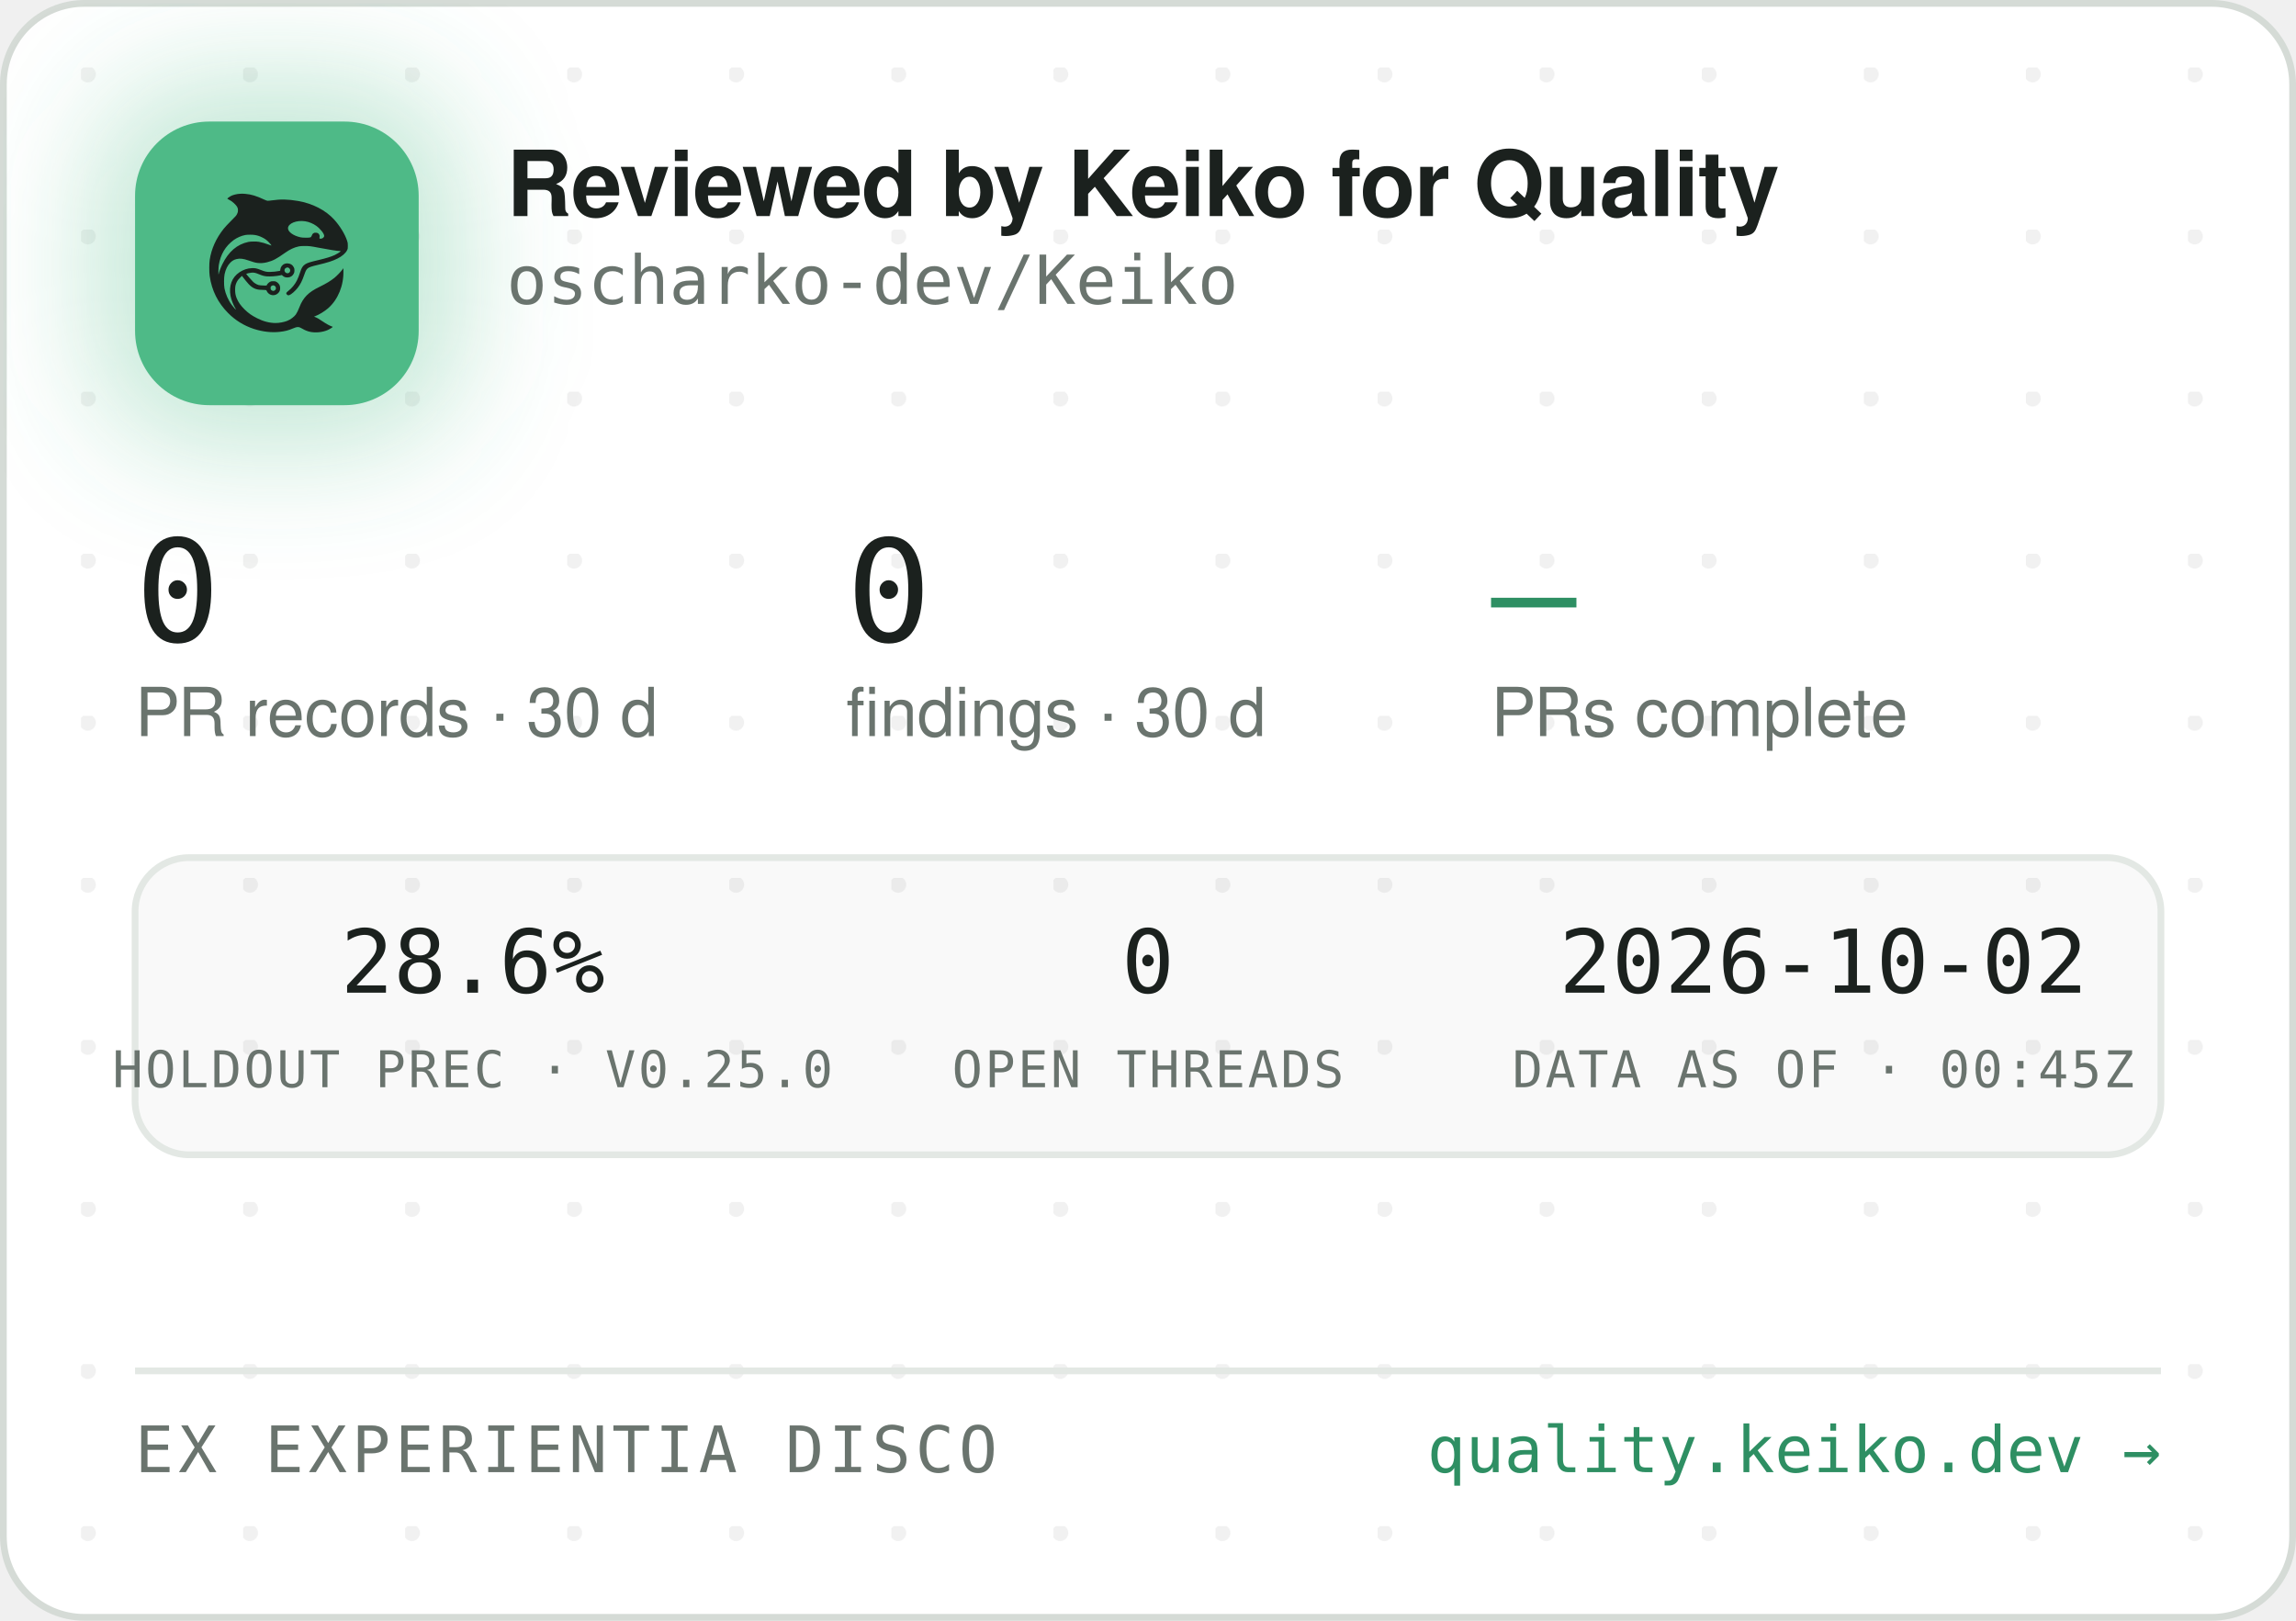
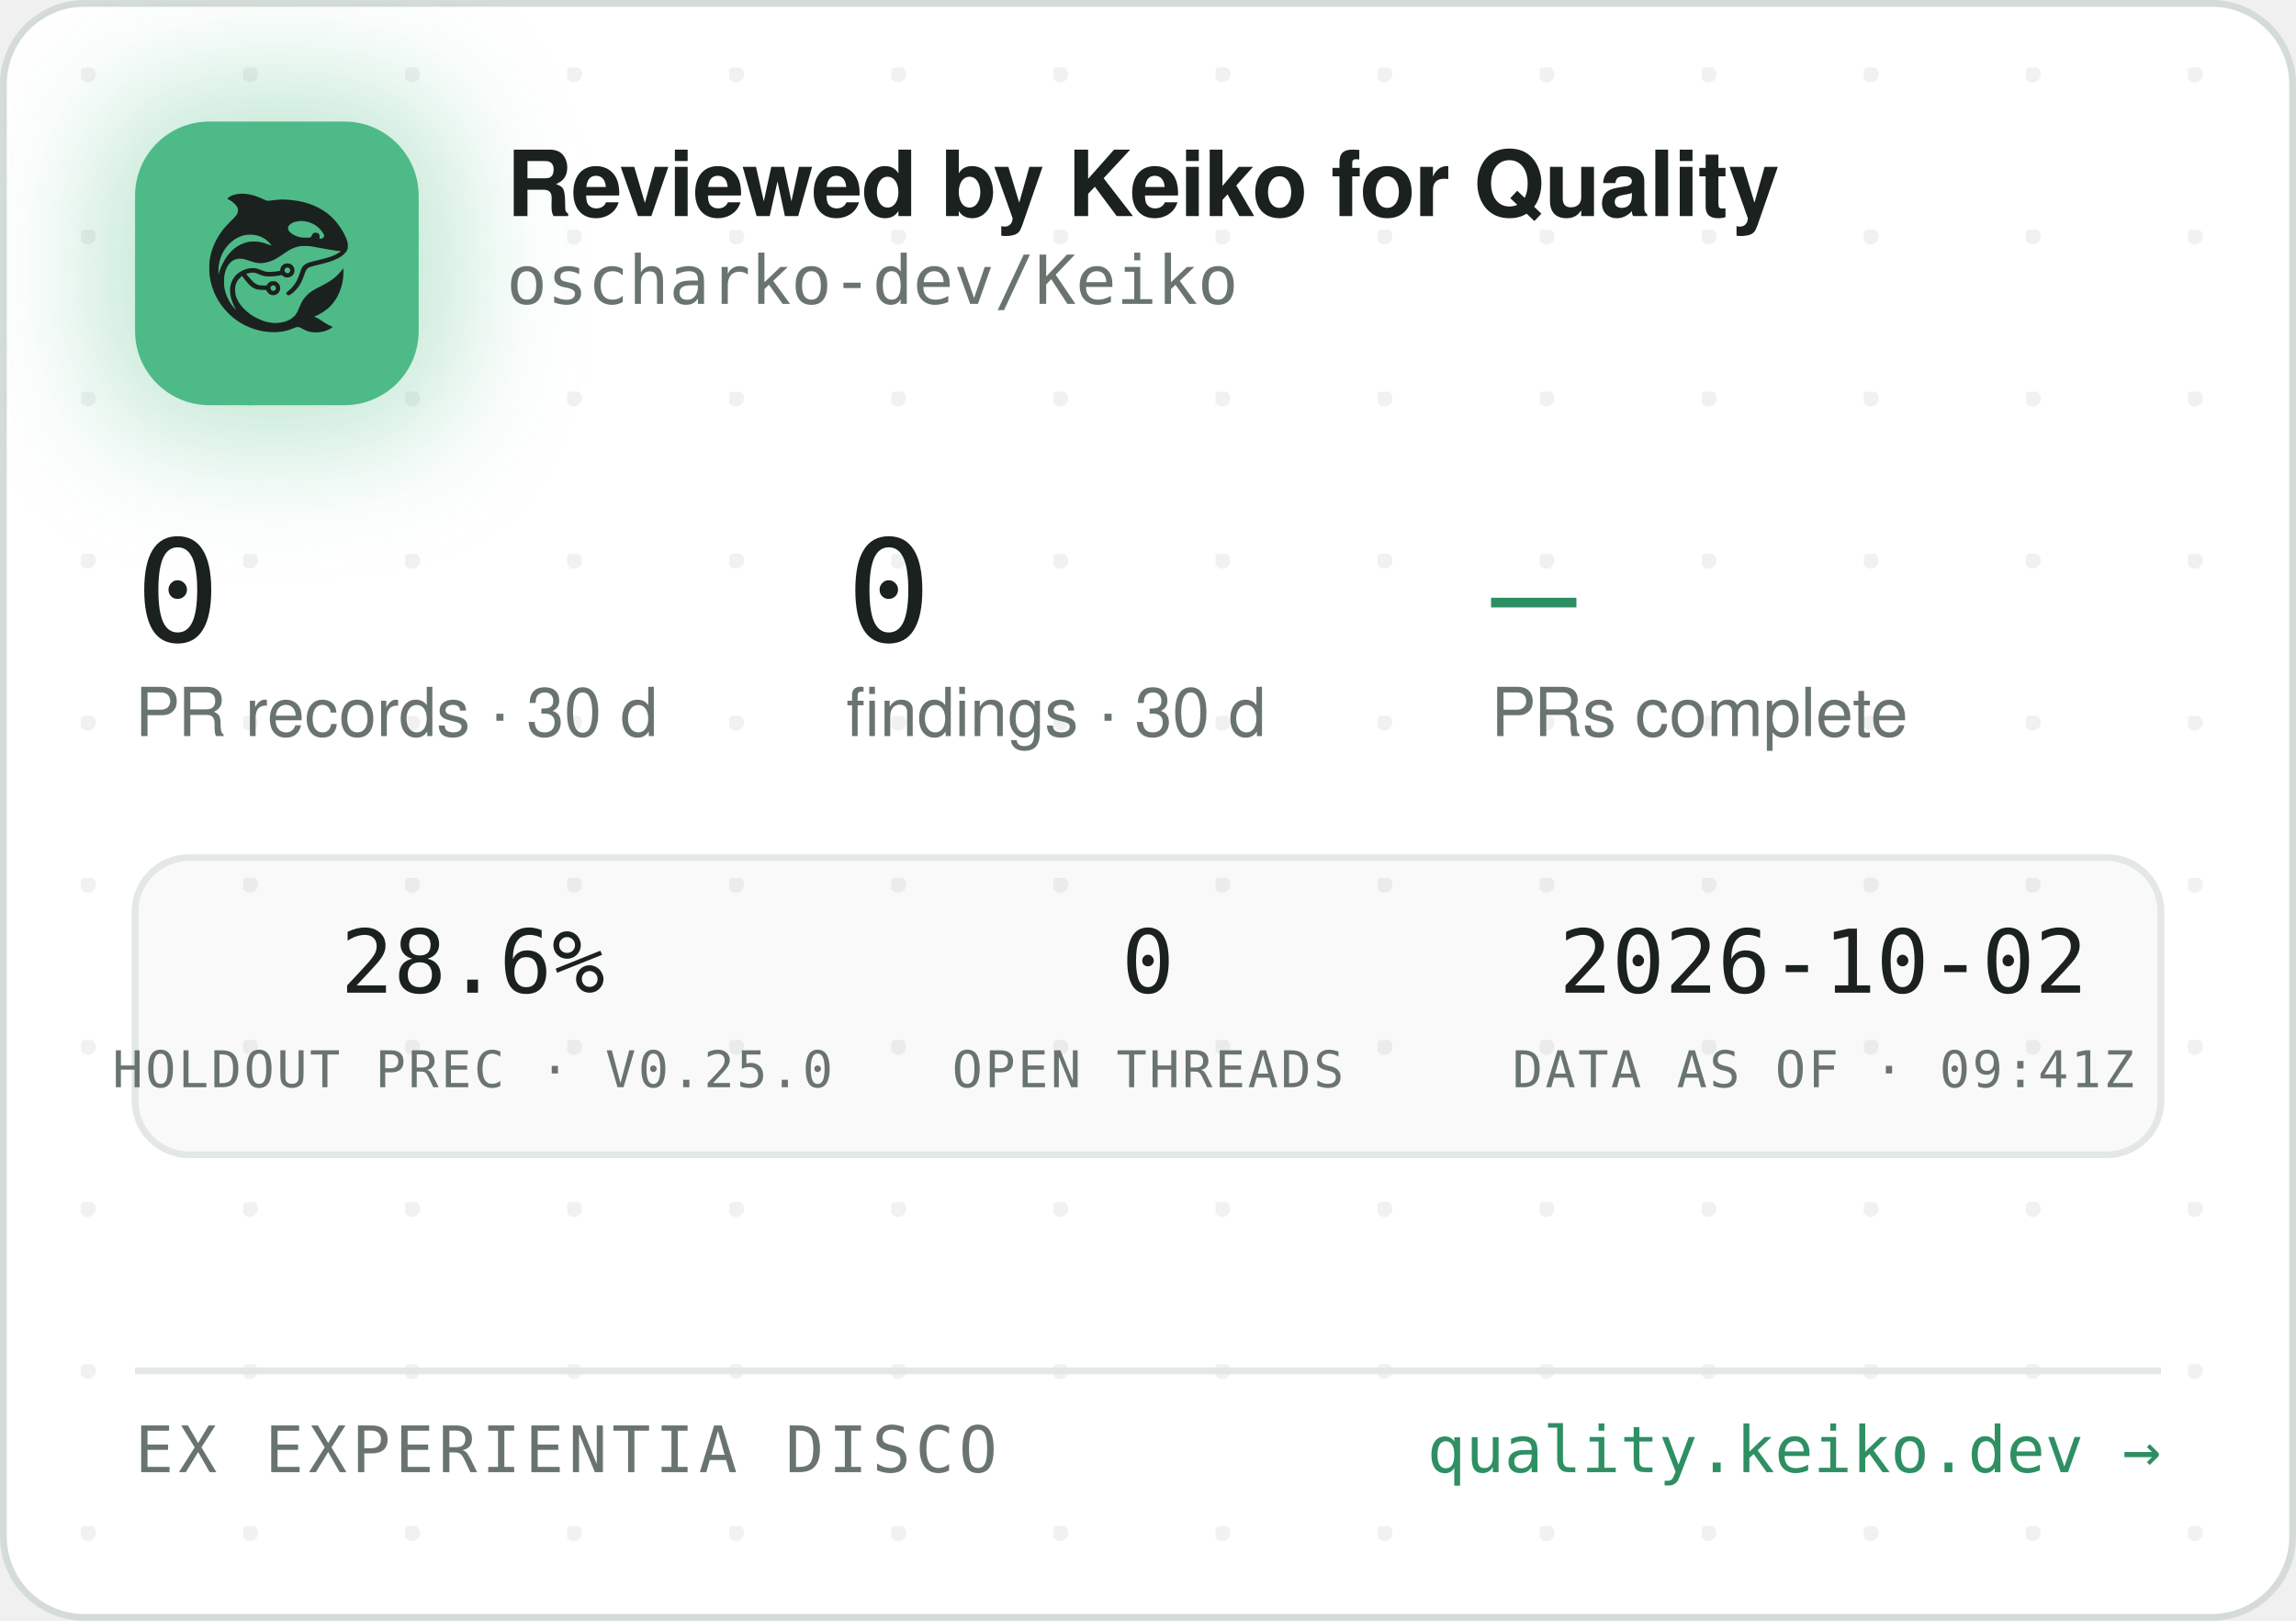
<svg xmlns="http://www.w3.org/2000/svg" width="340" height="240" viewBox="0 0 340 240" role="img" aria-label="Reviewed by Keiko for Quality — oscharko-dev/Keiko">
  <defs>
    <pattern id="dots" width="24" height="24" patternUnits="userSpaceOnUse" x="12" y="10">
      <circle cx="1" cy="1" r="1.2" fill="rgba(27,33,30,0.06)" />
    </pattern>
    <filter id="glow" x="-60%" y="-60%" width="220%" height="220%">
      <feGaussianBlur stdDeviation="9" />
    </filter>
    <clipPath id="card">
      <rect x="0.5" y="0.5" width="339" height="239" rx="12" />
    </clipPath>
  </defs>
  <rect x="0.5" y="0.5" width="339" height="239" rx="12" fill="#FFFFFF" stroke="#D5DBD6" />
  <rect x="0.5" y="0.5" width="339" height="239" rx="12" fill="url(#dots)" />
  <g clip-path="url(#card)">
    <rect x="14" y="12" width="54" height="54" rx="16" fill="rgba(78,186,135,0.35)" filter="url(#glow)" />
    <rect x="20" y="18" width="42" height="42" rx="11" fill="#4EBA87" />
    <g transform="translate(24,22) scale(0.03320312)">
      <g transform="translate(1024 0) scale(-1 1)">
        <g transform="translate(1024, 1024) scale(-0.1, -0.1)" fill="#1B211E" stroke="none">
          <path d="M3465 8223 c-144 -8 -314 -52 -408 -105 -69 -39 -146 -99 -146 -113 0 -5 30 -24 68 -42 146 -70 323 -229 377 -340 25 -49 29 -70 29 -138 -1 -72 -5 -88 -39 -160 -36 -75 -54 -95 -265 -305 -134 -132 -270 -279 -331 -355 -339 -425 -552 -896 -626 -1390 -25 -165 -25 -549 0 -720 92 -645 368 -1196 826 -1655 322 -324 710 -562 1145 -704 389 -126 793 -172 1155 -130 235 27 377 63 579 149 205 87 268 86 423 -7 102 -62 231 -115 335 -138 247 -56 562 -26 794 74 92 40 244 136 232 146 -4 3 -26 12 -48 19 -86 28 -246 116 -385 211 -162 112 -284 182 -357 207 l-48 17 40 15 c185 70 436 223 595 363 438 386 695 1014 678 1663 l-3 120 -50 -70 c-64 -90 -248 -280 -350 -362 -171 -136 -366 -255 -645 -391 -288 -140 -442 -243 -590 -391 -136 -137 -247 -316 -325 -526 -47 -127 -114 -262 -160 -326 -79 -107 -237 -224 -384 -283 -136 -55 -355 -96 -514 -96 -274 0 -548 71 -832 215 -242 123 -375 216 -553 389 -175 171 -287 332 -361 517 -44 114 -63 216 -63 359 0 152 17 233 74 350 35 70 59 102 136 179 l95 94 21 -29 c55 -75 219 -277 277 -338 171 -183 337 -256 582 -256 56 0 126 -3 155 -7 53 -6 54 -7 76 -57 30 -66 97 -128 172 -156 151 -57 318 11 395 160 33 62 34 193 3 261 -30 64 -88 125 -148 157 -44 23 -63 27 -141 27 -78 0 -97 -4 -140 -27 -58 -30 -131 -105 -141 -142 -6 -25 -8 -26 -93 -26 -47 0 -131 5 -186 10 -87 8 -111 15 -182 51 -45 22 -109 66 -143 96 -59 53 -326 361 -319 367 14 11 179 47 241 52 102 9 177 -7 318 -66 158 -66 243 -89 357 -99 157 -12 413 5 582 40 l93 19 44 -39 c59 -52 135 -75 228 -69 117 8 212 72 262 176 23 47 28 71 28 138 0 70 -4 89 -29 138 -55 110 -145 167 -270 174 -65 3 -91 0 -137 -18 -107 -40 -183 -140 -195 -257 l-6 -52 -51 -11 c-104 -23 -285 -41 -411 -42 -149 -1 -211 12 -402 88 -186 74 -256 88 -403 81 -193 -8 -377 -70 -546 -182 -342 -228 -485 -611 -399 -1064 30 -157 119 -388 209 -541 20 -35 35 -64 33 -66 -8 -8 -111 108 -190 214 -154 206 -278 489 -324 737 -28 154 -25 492 6 635 46 216 133 391 256 514 82 82 161 128 271 156 152 39 300 23 529 -57 217 -76 308 -101 410 -114 137 -17 284 -7 426 30 272 70 414 145 809 425 217 153 399 238 610 283 64 14 129 18 265 18 197 0 269 -9 615 -76 461 -89 843 -149 952 -149 41 0 41 0 23 -20 -28 -31 -169 -119 -254 -158 -167 -77 -388 -145 -716 -222 -399 -93 -508 -128 -608 -194 -102 -68 -160 -160 -217 -346 -35 -115 -102 -286 -149 -378 -85 -168 -227 -341 -377 -458 -105 -82 -115 -107 -69 -162 29 -34 65 -44 109 -29 86 29 261 181 371 322 126 162 201 309 295 581 61 176 90 232 145 283 62 57 163 93 470 165 439 104 640 169 863 278 206 100 368 240 434 375 32 67 33 71 33 198 -1 120 -3 138 -34 229 -98 294 -319 655 -573 936 -381 421 -968 723 -1618 834 -448 76 -767 83 -1169 25 -80 -12 -165 -19 -190 -17 -26 3 -90 26 -146 53 -343 162 -576 233 -842 255 -114 9 -141 10 -248 3z m2926 -1227 c164 -27 346 -102 485 -202 181 -129 354 -348 354 -448 0 -64 -75 -126 -154 -126 -60 0 -63 4 -52 70 8 50 7 65 -9 100 -29 64 -74 93 -151 98 -54 4 -70 1 -107 -21 -42 -25 -61 -52 -91 -129 -25 -64 -55 -73 -246 -73 -121 0 -187 5 -248 18 -318 70 -556 242 -556 402 0 218 388 374 775 311z m-2249 -611 c119 -21 208 -50 321 -106 114 -56 177 -100 266 -184 67 -63 157 -173 148 -181 -2 -3 -61 18 -130 45 -131 52 -298 100 -427 122 -113 20 -367 17 -470 -4 -502 -106 -885 -433 -1160 -992 -70 -142 -160 -379 -160 -424 0 -9 -5 -23 -11 -31 -13 -19 -5 316 10 410 80 482 295 846 661 1117 145 107 350 197 522 228 100 18 326 18 430 0z m1485 -1456 c95 -36 119 -159 42 -223 -78 -66 -209 -1 -209 104 0 60 33 100 99 121 36 10 36 10 68 -2z m-591 -822 c29 -26 37 -42 40 -77 6 -54 -9 -86 -55 -117 -41 -28 -70 -29 -119 -4 -44 22 -62 55 -62 112 0 51 13 75 53 99 50 31 101 26 143 -13z" />
        </g>
      </g>
    </g>
    <text x="75" y="32" font-family="-apple-system,'Segoe UI',Helvetica,Arial,sans-serif" font-size="13.5" font-weight="650" letter-spacing="-0.14" fill="#1B211E">Reviewed by Keiko for Quality</text>
    <text x="75" y="45" font-family="'JetBrains Mono',SFMono-Regular,Consolas,Menlo,monospace" font-size="10" fill="#6A746E">oscharko-dev/Keiko</text>
    <text x="20" y="95" font-family="'JetBrains Mono',SFMono-Regular,Consolas,Menlo,monospace" font-size="21" fill="#1B211E">0</text>
    <text x="20" y="109" font-family="-apple-system,'Segoe UI',Helvetica,Arial,sans-serif" font-size="10" fill="#6A746E">PR records · 30 d</text>
    <text x="125.3" y="95" font-family="'JetBrains Mono',SFMono-Regular,Consolas,Menlo,monospace" font-size="21" fill="#1B211E">0</text>
    <text x="125.3" y="109" font-family="-apple-system,'Segoe UI',Helvetica,Arial,sans-serif" font-size="10" fill="#6A746E">findings · 30 d</text>
    <text x="220.8" y="95" font-family="'JetBrains Mono',SFMono-Regular,Consolas,Menlo,monospace" font-size="21" fill="#2E8F63">—</text>
    <text x="220.8" y="109" font-family="-apple-system,'Segoe UI',Helvetica,Arial,sans-serif" font-size="10" fill="#6A746E">PRs complete</text>
    <rect x="20" y="127" width="300" height="44" rx="8" fill="rgba(27,33,30,0.025)" stroke="#E3E8E4" />
    <text x="70" y="147" text-anchor="middle" font-family="'JetBrains Mono',SFMono-Regular,Consolas,Menlo,monospace" font-size="13" fill="#1B211E">28.6%</text>
    <text x="70" y="161" text-anchor="middle" font-family="'JetBrains Mono',SFMono-Regular,Consolas,Menlo,monospace" font-size="7.5" letter-spacing="0.35" fill="#6A746E">HOLDOUT PREC · V0.25.0</text>
    <text x="170" y="147" text-anchor="middle" font-family="'JetBrains Mono',SFMono-Regular,Consolas,Menlo,monospace" font-size="13" fill="#1B211E">0</text>
    <text x="170" y="161" text-anchor="middle" font-family="'JetBrains Mono',SFMono-Regular,Consolas,Menlo,monospace" font-size="7.5" letter-spacing="0.35" fill="#6A746E">OPEN THREADS</text>
    <text x="270" y="147" text-anchor="middle" font-family="'JetBrains Mono',SFMono-Regular,Consolas,Menlo,monospace" font-size="13" fill="#1B211E">2026-10-02</text>
-     <text x="270" y="161" text-anchor="middle" font-family="'JetBrains Mono',SFMono-Regular,Consolas,Menlo,monospace" font-size="7.5" letter-spacing="0.35" fill="#6A746E">DATA AS OF · 00:45Z</text>
+     <text x="270" y="161" text-anchor="middle" font-family="'JetBrains Mono',SFMono-Regular,Consolas,Menlo,monospace" font-size="7.5" letter-spacing="0.35" fill="#6A746E">DATA AS OF · 09:41Z</text>
    <line x1="20" y1="203" x2="320" y2="203" stroke="#E3E8E4" />
    <text x="20" y="218" font-family="'JetBrains Mono',SFMono-Regular,Consolas,Menlo,monospace" font-size="9.5" letter-spacing="0.7" fill="#6A746E">EX EXPERIENTIA DISCO</text>
    <text x="320" y="218" text-anchor="end" font-family="'JetBrains Mono',SFMono-Regular,Consolas,Menlo,monospace" font-size="9.5" fill="#2E8F63">quality.keiko.dev →</text>
  </g>
</svg>
